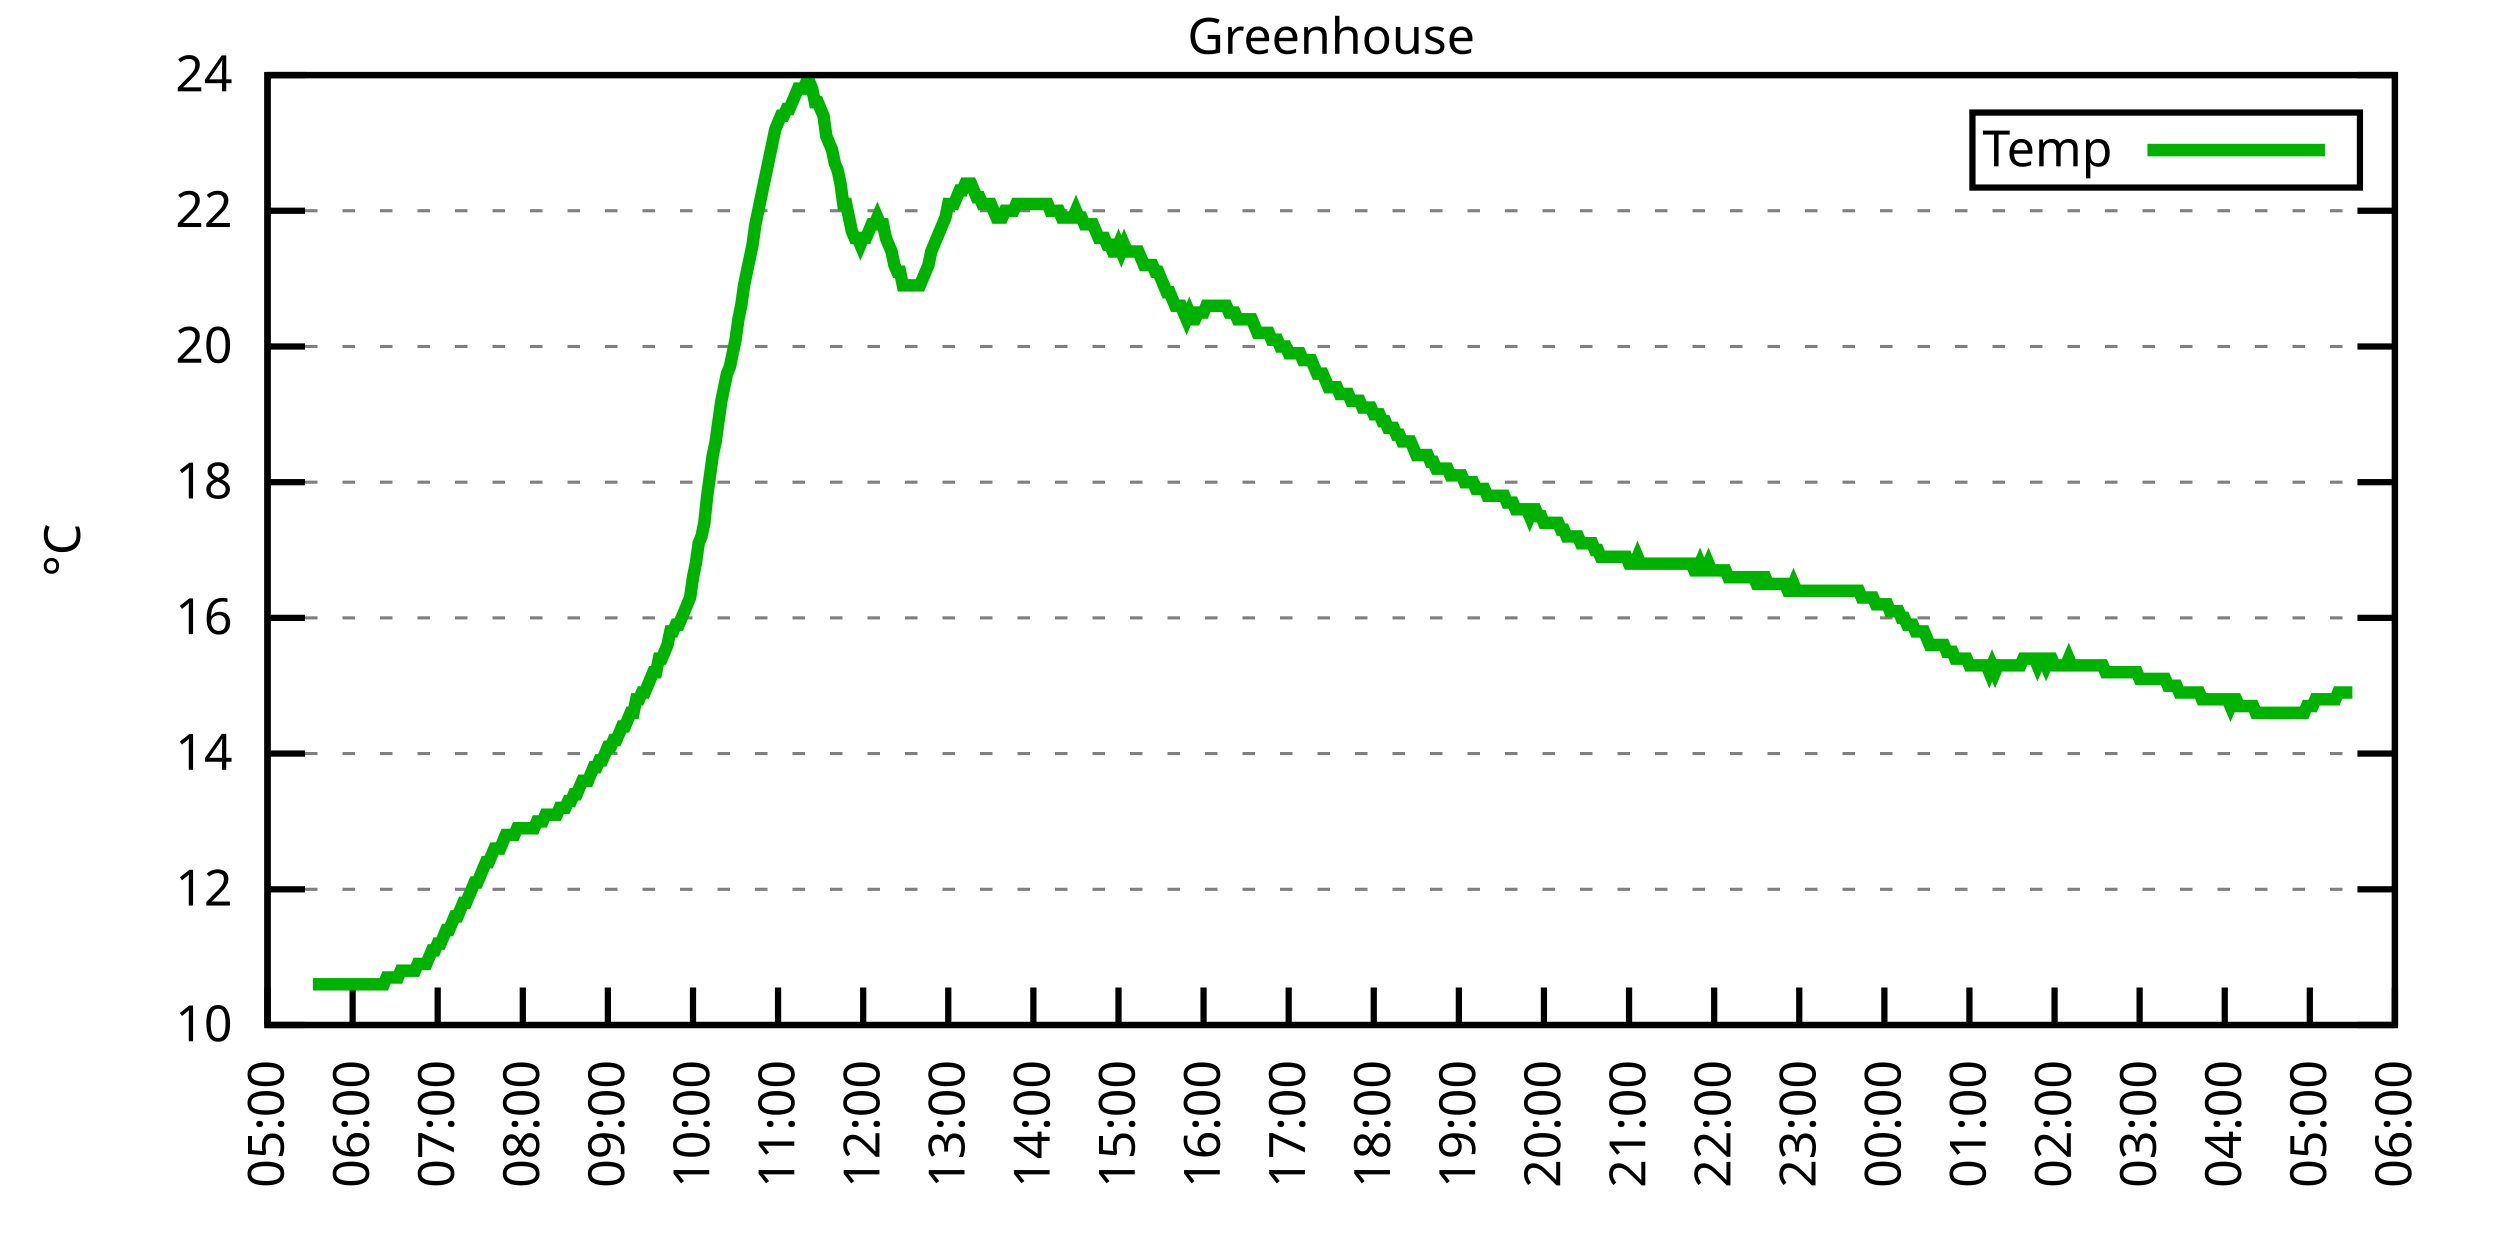
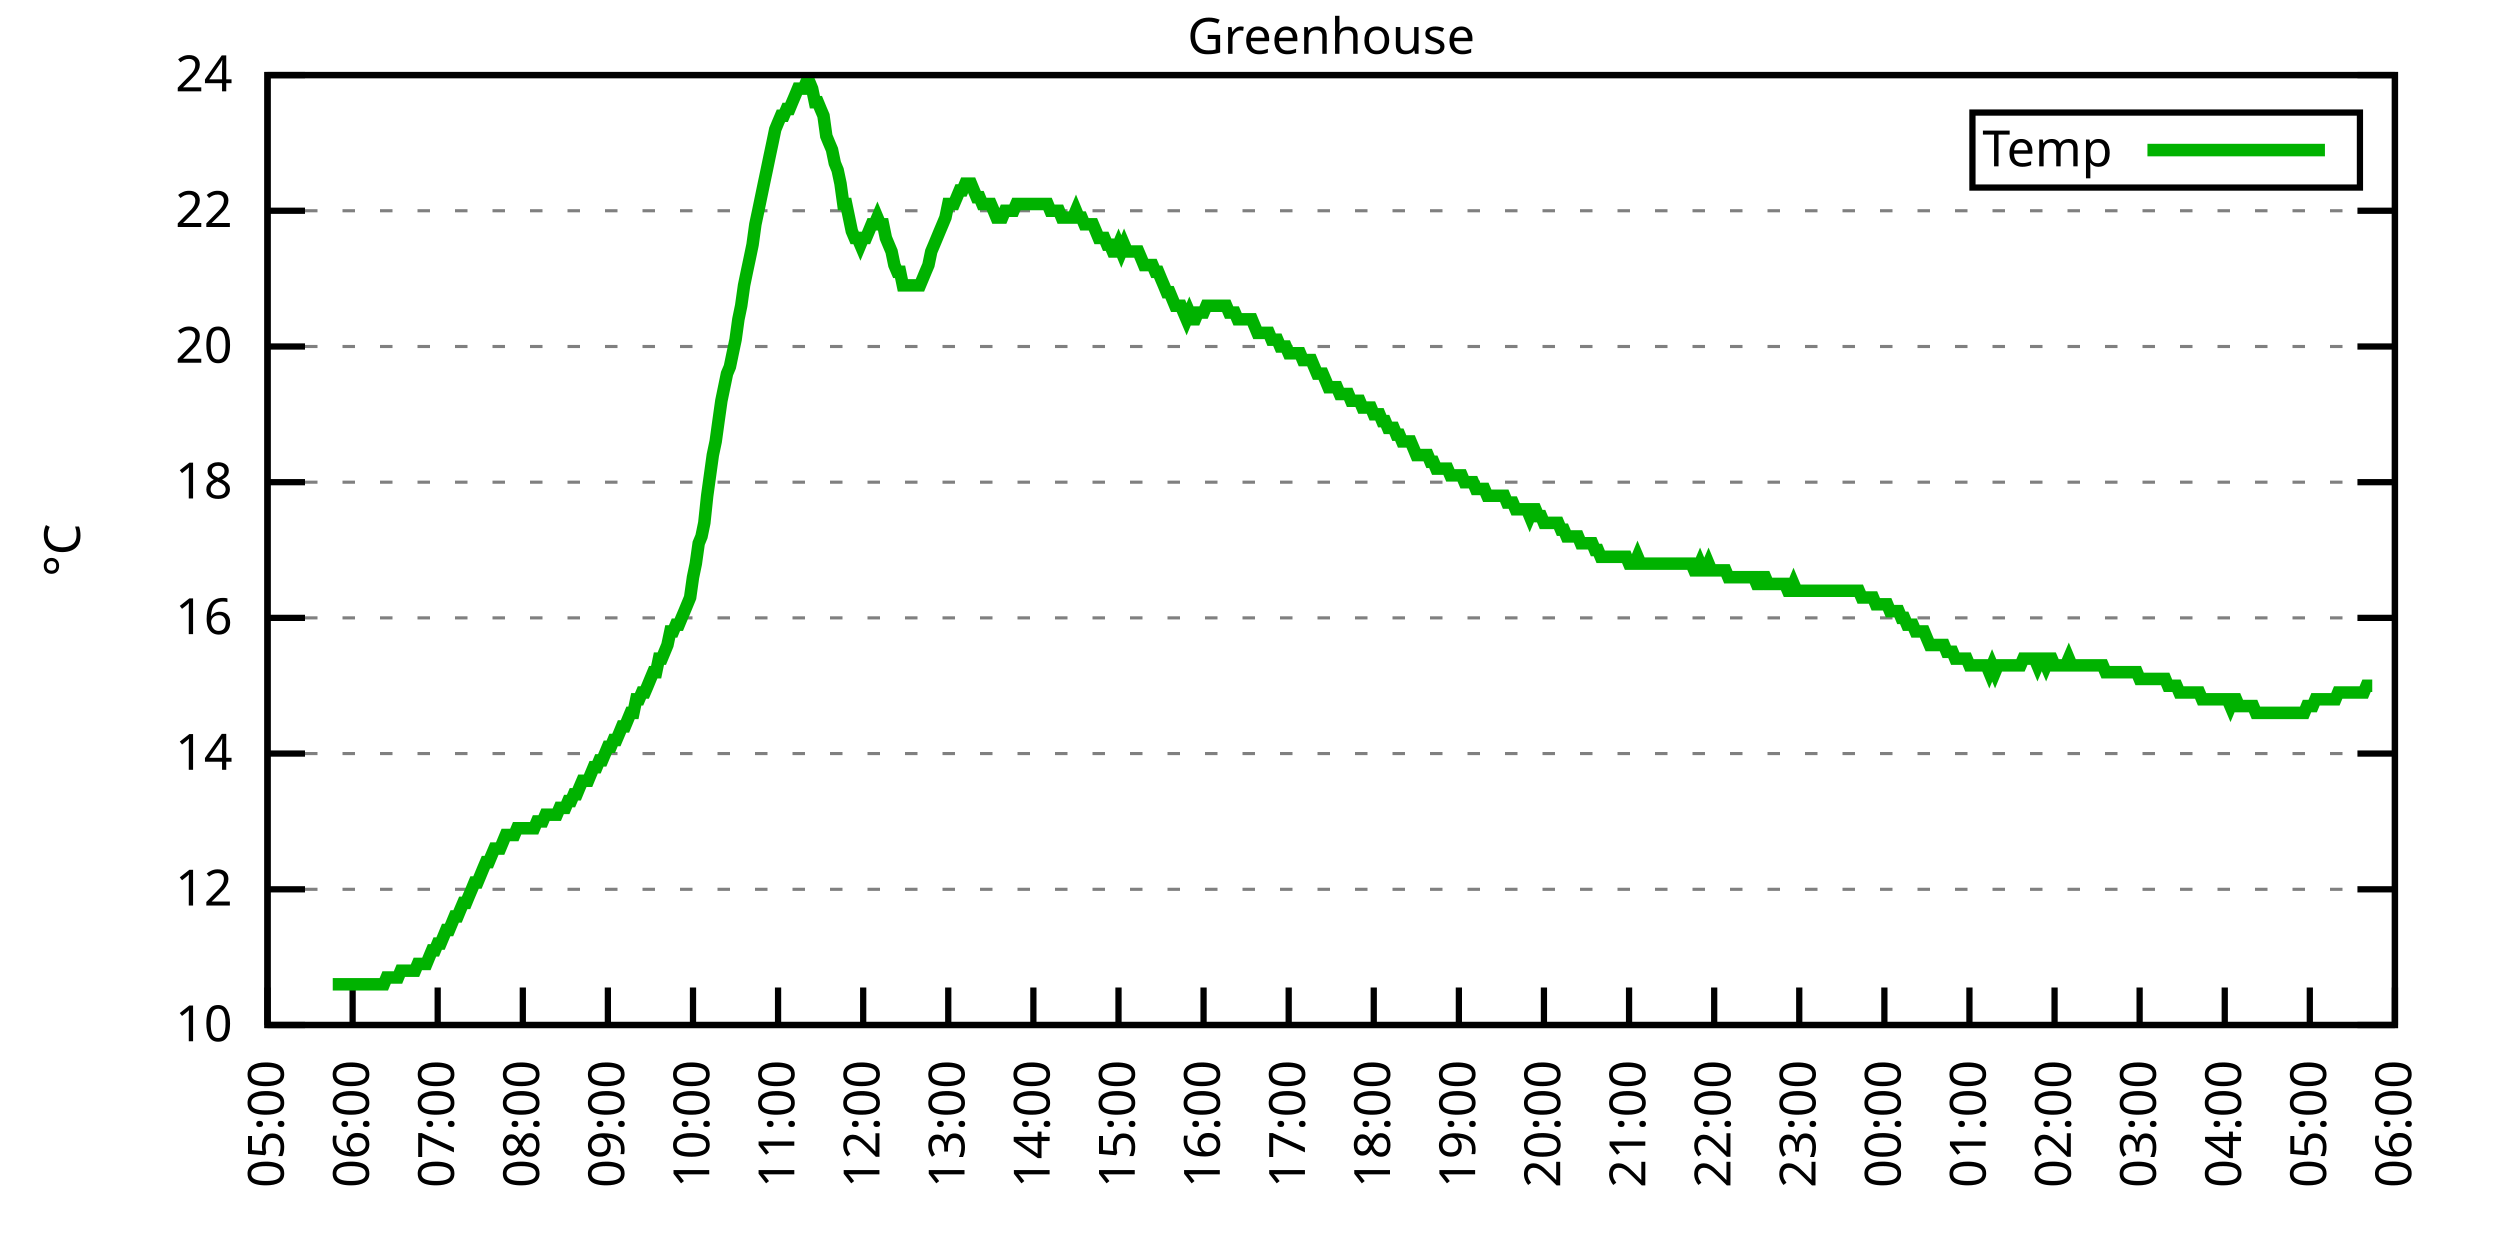
<svg xmlns="http://www.w3.org/2000/svg" xmlns:xlink="http://www.w3.org/1999/xlink" width="400" height="200" viewBox="0 0 400 200">
  <g id="gnuplot_canvas">
    <rect x="0" y="0" width="400" height="200" fill="none" />
    <defs>
      <circle id="gpDot" r="0.5" stroke-width="0.5" stroke="currentColor" />
      <path id="gpPt0" stroke-width="0.333" stroke="currentColor" d="M-1,0 h2 M0,-1 v2" />
      <path id="gpPt1" stroke-width="0.333" stroke="currentColor" d="M-1,-1 L1,1 M1,-1 L-1,1" />
      <path id="gpPt2" stroke-width="0.333" stroke="currentColor" d="M-1,0 L1,0 M0,-1 L0,1 M-1,-1 L1,1 M-1,1 L1,-1" />
      <rect id="gpPt3" stroke-width="0.333" stroke="currentColor" x="-1" y="-1" width="2" height="2" />
      <rect id="gpPt4" stroke-width="0.333" stroke="currentColor" fill="currentColor" x="-1" y="-1" width="2" height="2" />
      <circle id="gpPt5" stroke-width="0.333" stroke="currentColor" cx="0" cy="0" r="1" />
      <use xlink:href="#gpPt5" id="gpPt6" fill="currentColor" stroke="none" />
      <path id="gpPt7" stroke-width="0.333" stroke="currentColor" d="M0,-1.33 L-1.33,0.67 L1.33,0.67 z" />
      <use xlink:href="#gpPt7" id="gpPt8" fill="currentColor" stroke="none" />
      <use xlink:href="#gpPt7" id="gpPt9" stroke="currentColor" transform="rotate(180)" />
      <use xlink:href="#gpPt9" id="gpPt10" fill="currentColor" stroke="none" />
      <use xlink:href="#gpPt3" id="gpPt11" stroke="currentColor" transform="rotate(45)" />
      <use xlink:href="#gpPt11" id="gpPt12" fill="currentColor" stroke="none" />
      <path id="gpPt13" stroke-width="0.333" stroke="currentColor" d="M0,1.330 L1.265,0.411 L0.782,-1.067 L-0.782,-1.076 L-1.265,0.411 z" />
      <use xlink:href="#gpPt13" id="gpPt14" fill="currentColor" stroke="none" />
      <filter id="textbox" filterUnits="objectBoundingBox" x="0" y="0" height="1" width="1">
        <feFlood flood-color="white" flood-opacity="1" result="bgnd" />
        <feComposite in="SourceGraphic" in2="bgnd" operator="atop" />
      </filter>
      <filter id="greybox" filterUnits="objectBoundingBox" x="0" y="0" height="1" width="1">
        <feFlood flood-color="lightgrey" flood-opacity="1" result="grey" />
        <feComposite in="SourceGraphic" in2="grey" operator="atop" />
      </filter>
    </defs>
    <g fill="none" color="white" stroke="currentColor" stroke-width="1.00" stroke-linecap="butt" stroke-linejoin="miter">
</g>
    <g fill="none" color="black" stroke="currentColor" stroke-width="1.00" stroke-linecap="butt" stroke-linejoin="miter">
      <g stroke="none" shape-rendering="crispEdges">
        <polygon fill="rgb(255, 255, 255)" points="42.80,164.00 383.18,164.00 383.18,12.02 42.80,12.02 " />
      </g>
    </g>
    <g fill="none" color="black" stroke="currentColor" stroke-width="1.00" stroke-linecap="butt" stroke-linejoin="miter">
</g>
    <g fill="none" color="black" stroke="black" stroke-width="0.50" stroke-linecap="butt" stroke-linejoin="miter">
</g>
    <g fill="none" color="gray" stroke="currentColor" stroke-width="0.50" stroke-linecap="butt" stroke-linejoin="miter">
      <path stroke="gray" stroke-dasharray="2,4" class="gridline" d="M42.80,164.00 L383.19,164.00  " />
    </g>
    <g fill="none" color="gray" stroke="gray" stroke-width="1.00" stroke-linecap="butt" stroke-linejoin="miter">
</g>
    <g fill="none" color="black" stroke="currentColor" stroke-width="1.00" stroke-linecap="butt" stroke-linejoin="miter">
      <path stroke="black" d="M42.80,164.00 L48.80,164.00 M383.19,164.00 L377.19,164.00  " />
      <g transform="translate(37.20,166.60)" stroke="none" fill="black" font-family="Sans" font-size="8.00" text-anchor="end">
        <text>
          <tspan font-family="Sans"> 10</tspan>
        </text>
      </g>
    </g>
    <g fill="none" color="black" stroke="currentColor" stroke-width="1.00" stroke-linecap="butt" stroke-linejoin="miter">
</g>
    <g fill="none" color="black" stroke="black" stroke-width="0.50" stroke-linecap="butt" stroke-linejoin="miter">
</g>
    <g fill="none" color="gray" stroke="currentColor" stroke-width="0.50" stroke-linecap="butt" stroke-linejoin="miter">
      <path stroke="gray" stroke-dasharray="2,4" class="gridline" d="M42.80,142.29 L383.19,142.29  " />
    </g>
    <g fill="none" color="gray" stroke="gray" stroke-width="1.00" stroke-linecap="butt" stroke-linejoin="miter">
</g>
    <g fill="none" color="black" stroke="currentColor" stroke-width="1.00" stroke-linecap="butt" stroke-linejoin="miter">
      <path stroke="black" d="M42.80,142.29 L48.80,142.29 M383.19,142.29 L377.19,142.29  " />
      <g transform="translate(37.20,144.89)" stroke="none" fill="black" font-family="Sans" font-size="8.00" text-anchor="end">
        <text>
          <tspan font-family="Sans"> 12</tspan>
        </text>
      </g>
    </g>
    <g fill="none" color="black" stroke="currentColor" stroke-width="1.00" stroke-linecap="butt" stroke-linejoin="miter">
</g>
    <g fill="none" color="black" stroke="black" stroke-width="0.50" stroke-linecap="butt" stroke-linejoin="miter">
</g>
    <g fill="none" color="gray" stroke="currentColor" stroke-width="0.50" stroke-linecap="butt" stroke-linejoin="miter">
      <path stroke="gray" stroke-dasharray="2,4" class="gridline" d="M42.80,120.57 L383.19,120.57  " />
    </g>
    <g fill="none" color="gray" stroke="gray" stroke-width="1.00" stroke-linecap="butt" stroke-linejoin="miter">
</g>
    <g fill="none" color="black" stroke="currentColor" stroke-width="1.00" stroke-linecap="butt" stroke-linejoin="miter">
      <path stroke="black" d="M42.80,120.57 L48.80,120.57 M383.19,120.57 L377.19,120.57  " />
      <g transform="translate(37.20,123.17)" stroke="none" fill="black" font-family="Sans" font-size="8.00" text-anchor="end">
        <text>
          <tspan font-family="Sans"> 14</tspan>
        </text>
      </g>
    </g>
    <g fill="none" color="black" stroke="currentColor" stroke-width="1.00" stroke-linecap="butt" stroke-linejoin="miter">
</g>
    <g fill="none" color="black" stroke="black" stroke-width="0.50" stroke-linecap="butt" stroke-linejoin="miter">
</g>
    <g fill="none" color="gray" stroke="currentColor" stroke-width="0.50" stroke-linecap="butt" stroke-linejoin="miter">
      <path stroke="gray" stroke-dasharray="2,4" class="gridline" d="M42.80,98.86 L383.19,98.86  " />
    </g>
    <g fill="none" color="gray" stroke="gray" stroke-width="1.00" stroke-linecap="butt" stroke-linejoin="miter">
</g>
    <g fill="none" color="black" stroke="currentColor" stroke-width="1.00" stroke-linecap="butt" stroke-linejoin="miter">
      <path stroke="black" d="M42.80,98.86 L48.80,98.86 M383.19,98.86 L377.19,98.86  " />
      <g transform="translate(37.20,101.46)" stroke="none" fill="black" font-family="Sans" font-size="8.00" text-anchor="end">
        <text>
          <tspan font-family="Sans"> 16</tspan>
        </text>
      </g>
    </g>
    <g fill="none" color="black" stroke="currentColor" stroke-width="1.00" stroke-linecap="butt" stroke-linejoin="miter">
</g>
    <g fill="none" color="black" stroke="black" stroke-width="0.50" stroke-linecap="butt" stroke-linejoin="miter">
</g>
    <g fill="none" color="gray" stroke="currentColor" stroke-width="0.50" stroke-linecap="butt" stroke-linejoin="miter">
      <path stroke="gray" stroke-dasharray="2,4" class="gridline" d="M42.80,77.15 L383.19,77.15  " />
    </g>
    <g fill="none" color="gray" stroke="gray" stroke-width="1.00" stroke-linecap="butt" stroke-linejoin="miter">
</g>
    <g fill="none" color="black" stroke="currentColor" stroke-width="1.00" stroke-linecap="butt" stroke-linejoin="miter">
      <path stroke="black" d="M42.80,77.15 L48.80,77.15 M383.19,77.15 L377.19,77.15  " />
      <g transform="translate(37.20,79.75)" stroke="none" fill="black" font-family="Sans" font-size="8.00" text-anchor="end">
        <text>
          <tspan font-family="Sans"> 18</tspan>
        </text>
      </g>
    </g>
    <g fill="none" color="black" stroke="currentColor" stroke-width="1.00" stroke-linecap="butt" stroke-linejoin="miter">
</g>
    <g fill="none" color="black" stroke="black" stroke-width="0.50" stroke-linecap="butt" stroke-linejoin="miter">
</g>
    <g fill="none" color="gray" stroke="currentColor" stroke-width="0.50" stroke-linecap="butt" stroke-linejoin="miter">
      <path stroke="gray" stroke-dasharray="2,4" class="gridline" d="M42.80,55.44 L383.19,55.44  " />
    </g>
    <g fill="none" color="gray" stroke="gray" stroke-width="1.00" stroke-linecap="butt" stroke-linejoin="miter">
</g>
    <g fill="none" color="black" stroke="currentColor" stroke-width="1.00" stroke-linecap="butt" stroke-linejoin="miter">
      <path stroke="black" d="M42.80,55.44 L48.80,55.44 M383.19,55.44 L377.19,55.44  " />
      <g transform="translate(37.20,58.04)" stroke="none" fill="black" font-family="Sans" font-size="8.00" text-anchor="end">
        <text>
          <tspan font-family="Sans"> 20</tspan>
        </text>
      </g>
    </g>
    <g fill="none" color="black" stroke="currentColor" stroke-width="1.00" stroke-linecap="butt" stroke-linejoin="miter">
</g>
    <g fill="none" color="black" stroke="black" stroke-width="0.50" stroke-linecap="butt" stroke-linejoin="miter">
</g>
    <g fill="none" color="gray" stroke="currentColor" stroke-width="0.50" stroke-linecap="butt" stroke-linejoin="miter">
      <path stroke="gray" stroke-dasharray="2,4" class="gridline" d="M42.80,33.72 L383.19,33.72  " />
    </g>
    <g fill="none" color="gray" stroke="gray" stroke-width="1.00" stroke-linecap="butt" stroke-linejoin="miter">
</g>
    <g fill="none" color="black" stroke="currentColor" stroke-width="1.00" stroke-linecap="butt" stroke-linejoin="miter">
      <path stroke="black" d="M42.80,33.72 L48.80,33.72 M383.19,33.72 L377.19,33.72  " />
      <g transform="translate(37.20,36.32)" stroke="none" fill="black" font-family="Sans" font-size="8.00" text-anchor="end">
        <text>
          <tspan font-family="Sans"> 22</tspan>
        </text>
      </g>
    </g>
    <g fill="none" color="black" stroke="currentColor" stroke-width="1.00" stroke-linecap="butt" stroke-linejoin="miter">
</g>
    <g fill="none" color="black" stroke="black" stroke-width="0.50" stroke-linecap="butt" stroke-linejoin="miter">
</g>
    <g fill="none" color="gray" stroke="currentColor" stroke-width="0.50" stroke-linecap="butt" stroke-linejoin="miter">
      <path stroke="gray" stroke-dasharray="2,4" class="gridline" d="M42.80,12.01 L383.19,12.01  " />
    </g>
    <g fill="none" color="gray" stroke="gray" stroke-width="1.00" stroke-linecap="butt" stroke-linejoin="miter">
</g>
    <g fill="none" color="black" stroke="currentColor" stroke-width="1.00" stroke-linecap="butt" stroke-linejoin="miter">
      <path stroke="black" d="M42.80,12.01 L48.80,12.01 M383.19,12.01 L377.19,12.01  " />
      <g transform="translate(37.20,14.61)" stroke="none" fill="black" font-family="Sans" font-size="8.00" text-anchor="end">
        <text>
          <tspan font-family="Sans"> 24</tspan>
        </text>
      </g>
    </g>
    <g fill="none" color="black" stroke="currentColor" stroke-width="1.00" stroke-linecap="butt" stroke-linejoin="miter">
      <path stroke="black" d="M42.80,164.00 L42.80,158.00  " />
      <g transform="translate(45.40,169.60) rotate(270.00)" stroke="none" fill="black" font-family="Sans" font-size="8.00" text-anchor="end">
        <text>
          <tspan font-family="Sans">05:00</tspan>
        </text>
      </g>
    </g>
    <g fill="none" color="black" stroke="currentColor" stroke-width="1.00" stroke-linecap="butt" stroke-linejoin="miter">
      <path stroke="black" d="M56.42,164.00 L56.42,158.00  " />
      <g transform="translate(59.02,169.60) rotate(270.00)" stroke="none" fill="black" font-family="Sans" font-size="8.00" text-anchor="end">
        <text>
          <tspan font-family="Sans">06:00</tspan>
        </text>
      </g>
    </g>
    <g fill="none" color="black" stroke="currentColor" stroke-width="1.00" stroke-linecap="butt" stroke-linejoin="miter">
      <path stroke="black" d="M70.03,164.00 L70.03,158.00  " />
      <g transform="translate(72.63,169.60) rotate(270.00)" stroke="none" fill="black" font-family="Sans" font-size="8.00" text-anchor="end">
        <text>
          <tspan font-family="Sans">07:00</tspan>
        </text>
      </g>
    </g>
    <g fill="none" color="black" stroke="currentColor" stroke-width="1.00" stroke-linecap="butt" stroke-linejoin="miter">
      <path stroke="black" d="M83.65,164.00 L83.65,158.00  " />
      <g transform="translate(86.25,169.60) rotate(270.00)" stroke="none" fill="black" font-family="Sans" font-size="8.00" text-anchor="end">
        <text>
          <tspan font-family="Sans">08:00</tspan>
        </text>
      </g>
    </g>
    <g fill="none" color="black" stroke="currentColor" stroke-width="1.00" stroke-linecap="butt" stroke-linejoin="miter">
      <path stroke="black" d="M97.26,164.00 L97.26,158.00  " />
      <g transform="translate(99.86,169.60) rotate(270.00)" stroke="none" fill="black" font-family="Sans" font-size="8.00" text-anchor="end">
        <text>
          <tspan font-family="Sans">09:00</tspan>
        </text>
      </g>
    </g>
    <g fill="none" color="black" stroke="currentColor" stroke-width="1.00" stroke-linecap="butt" stroke-linejoin="miter">
      <path stroke="black" d="M110.88,164.00 L110.88,158.00  " />
      <g transform="translate(113.48,169.60) rotate(270.00)" stroke="none" fill="black" font-family="Sans" font-size="8.00" text-anchor="end">
        <text>
          <tspan font-family="Sans">10:00</tspan>
        </text>
      </g>
    </g>
    <g fill="none" color="black" stroke="currentColor" stroke-width="1.00" stroke-linecap="butt" stroke-linejoin="miter">
      <path stroke="black" d="M124.49,164.00 L124.49,158.00  " />
      <g transform="translate(127.09,169.60) rotate(270.00)" stroke="none" fill="black" font-family="Sans" font-size="8.00" text-anchor="end">
        <text>
          <tspan font-family="Sans">11:00</tspan>
        </text>
      </g>
    </g>
    <g fill="none" color="black" stroke="currentColor" stroke-width="1.00" stroke-linecap="butt" stroke-linejoin="miter">
      <path stroke="black" d="M138.11,164.00 L138.11,158.00  " />
      <g transform="translate(140.71,169.60) rotate(270.00)" stroke="none" fill="black" font-family="Sans" font-size="8.00" text-anchor="end">
        <text>
          <tspan font-family="Sans">12:00</tspan>
        </text>
      </g>
    </g>
    <g fill="none" color="black" stroke="currentColor" stroke-width="1.00" stroke-linecap="butt" stroke-linejoin="miter">
      <path stroke="black" d="M151.72,164.00 L151.72,158.00  " />
      <g transform="translate(154.32,169.60) rotate(270.00)" stroke="none" fill="black" font-family="Sans" font-size="8.00" text-anchor="end">
        <text>
          <tspan font-family="Sans">13:00</tspan>
        </text>
      </g>
    </g>
    <g fill="none" color="black" stroke="currentColor" stroke-width="1.00" stroke-linecap="butt" stroke-linejoin="miter">
      <path stroke="black" d="M165.34,164.00 L165.34,158.00  " />
      <g transform="translate(167.94,169.60) rotate(270.00)" stroke="none" fill="black" font-family="Sans" font-size="8.00" text-anchor="end">
        <text>
          <tspan font-family="Sans">14:00</tspan>
        </text>
      </g>
    </g>
    <g fill="none" color="black" stroke="currentColor" stroke-width="1.00" stroke-linecap="butt" stroke-linejoin="miter">
      <path stroke="black" d="M178.96,164.00 L178.96,158.00  " />
      <g transform="translate(181.56,169.60) rotate(270.00)" stroke="none" fill="black" font-family="Sans" font-size="8.00" text-anchor="end">
        <text>
          <tspan font-family="Sans">15:00</tspan>
        </text>
      </g>
    </g>
    <g fill="none" color="black" stroke="currentColor" stroke-width="1.00" stroke-linecap="butt" stroke-linejoin="miter">
      <path stroke="black" d="M192.57,164.00 L192.57,158.00  " />
      <g transform="translate(195.17,169.60) rotate(270.00)" stroke="none" fill="black" font-family="Sans" font-size="8.00" text-anchor="end">
        <text>
          <tspan font-family="Sans">16:00</tspan>
        </text>
      </g>
    </g>
    <g fill="none" color="black" stroke="currentColor" stroke-width="1.00" stroke-linecap="butt" stroke-linejoin="miter">
      <path stroke="black" d="M206.19,164.00 L206.19,158.00  " />
      <g transform="translate(208.79,169.60) rotate(270.00)" stroke="none" fill="black" font-family="Sans" font-size="8.00" text-anchor="end">
        <text>
          <tspan font-family="Sans">17:00</tspan>
        </text>
      </g>
    </g>
    <g fill="none" color="black" stroke="currentColor" stroke-width="1.00" stroke-linecap="butt" stroke-linejoin="miter">
      <path stroke="black" d="M219.80,164.00 L219.80,158.00  " />
      <g transform="translate(222.40,169.60) rotate(270.00)" stroke="none" fill="black" font-family="Sans" font-size="8.00" text-anchor="end">
        <text>
          <tspan font-family="Sans">18:00</tspan>
        </text>
      </g>
    </g>
    <g fill="none" color="black" stroke="currentColor" stroke-width="1.00" stroke-linecap="butt" stroke-linejoin="miter">
      <path stroke="black" d="M233.42,164.00 L233.42,158.00  " />
      <g transform="translate(236.02,169.60) rotate(270.00)" stroke="none" fill="black" font-family="Sans" font-size="8.00" text-anchor="end">
        <text>
          <tspan font-family="Sans">19:00</tspan>
        </text>
      </g>
    </g>
    <g fill="none" color="black" stroke="currentColor" stroke-width="1.00" stroke-linecap="butt" stroke-linejoin="miter">
      <path stroke="black" d="M247.03,164.00 L247.03,158.00  " />
      <g transform="translate(249.63,169.60) rotate(270.00)" stroke="none" fill="black" font-family="Sans" font-size="8.00" text-anchor="end">
        <text>
          <tspan font-family="Sans">20:00</tspan>
        </text>
      </g>
    </g>
    <g fill="none" color="black" stroke="currentColor" stroke-width="1.00" stroke-linecap="butt" stroke-linejoin="miter">
      <path stroke="black" d="M260.65,164.00 L260.65,158.00  " />
      <g transform="translate(263.25,169.60) rotate(270.00)" stroke="none" fill="black" font-family="Sans" font-size="8.00" text-anchor="end">
        <text>
          <tspan font-family="Sans">21:00</tspan>
        </text>
      </g>
    </g>
    <g fill="none" color="black" stroke="currentColor" stroke-width="1.00" stroke-linecap="butt" stroke-linejoin="miter">
      <path stroke="black" d="M274.27,164.00 L274.27,158.00  " />
      <g transform="translate(276.87,169.60) rotate(270.00)" stroke="none" fill="black" font-family="Sans" font-size="8.00" text-anchor="end">
        <text>
          <tspan font-family="Sans">22:00</tspan>
        </text>
      </g>
    </g>
    <g fill="none" color="black" stroke="currentColor" stroke-width="1.00" stroke-linecap="butt" stroke-linejoin="miter">
      <path stroke="black" d="M287.88,164.00 L287.88,158.00  " />
      <g transform="translate(290.48,169.60) rotate(270.00)" stroke="none" fill="black" font-family="Sans" font-size="8.00" text-anchor="end">
        <text>
          <tspan font-family="Sans">23:00</tspan>
        </text>
      </g>
    </g>
    <g fill="none" color="black" stroke="currentColor" stroke-width="1.00" stroke-linecap="butt" stroke-linejoin="miter">
      <path stroke="black" d="M301.50,164.00 L301.50,158.00  " />
      <g transform="translate(304.10,169.60) rotate(270.00)" stroke="none" fill="black" font-family="Sans" font-size="8.00" text-anchor="end">
        <text>
          <tspan font-family="Sans">00:00</tspan>
        </text>
      </g>
    </g>
    <g fill="none" color="black" stroke="currentColor" stroke-width="1.00" stroke-linecap="butt" stroke-linejoin="miter">
      <path stroke="black" d="M315.11,164.00 L315.11,158.00  " />
      <g transform="translate(317.71,169.60) rotate(270.00)" stroke="none" fill="black" font-family="Sans" font-size="8.00" text-anchor="end">
        <text>
          <tspan font-family="Sans">01:00</tspan>
        </text>
      </g>
    </g>
    <g fill="none" color="black" stroke="currentColor" stroke-width="1.00" stroke-linecap="butt" stroke-linejoin="miter">
      <path stroke="black" d="M328.73,164.00 L328.73,158.00  " />
      <g transform="translate(331.33,169.60) rotate(270.00)" stroke="none" fill="black" font-family="Sans" font-size="8.00" text-anchor="end">
        <text>
          <tspan font-family="Sans">02:00</tspan>
        </text>
      </g>
    </g>
    <g fill="none" color="black" stroke="currentColor" stroke-width="1.00" stroke-linecap="butt" stroke-linejoin="miter">
      <path stroke="black" d="M342.34,164.00 L342.34,158.00  " />
      <g transform="translate(344.94,169.60) rotate(270.00)" stroke="none" fill="black" font-family="Sans" font-size="8.00" text-anchor="end">
        <text>
          <tspan font-family="Sans">03:00</tspan>
        </text>
      </g>
    </g>
    <g fill="none" color="black" stroke="currentColor" stroke-width="1.00" stroke-linecap="butt" stroke-linejoin="miter">
      <path stroke="black" d="M355.96,164.00 L355.96,158.00  " />
      <g transform="translate(358.56,169.60) rotate(270.00)" stroke="none" fill="black" font-family="Sans" font-size="8.00" text-anchor="end">
        <text>
          <tspan font-family="Sans">04:00</tspan>
        </text>
      </g>
    </g>
    <g fill="none" color="black" stroke="currentColor" stroke-width="1.00" stroke-linecap="butt" stroke-linejoin="miter">
      <path stroke="black" d="M369.57,164.00 L369.57,158.00  " />
      <g transform="translate(372.17,169.60) rotate(270.00)" stroke="none" fill="black" font-family="Sans" font-size="8.00" text-anchor="end">
        <text>
          <tspan font-family="Sans">05:00</tspan>
        </text>
      </g>
    </g>
    <g fill="none" color="black" stroke="currentColor" stroke-width="1.00" stroke-linecap="butt" stroke-linejoin="miter">
      <path stroke="black" d="M383.19,164.00 L383.19,158.00  " />
      <g transform="translate(385.79,169.60) rotate(270.00)" stroke="none" fill="black" font-family="Sans" font-size="8.00" text-anchor="end">
        <text>
          <tspan font-family="Sans">06:00</tspan>
        </text>
      </g>
    </g>
    <g fill="none" color="black" stroke="currentColor" stroke-width="1.00" stroke-linecap="butt" stroke-linejoin="miter">
</g>
    <g fill="none" color="black" stroke="currentColor" stroke-width="1.00" stroke-linecap="butt" stroke-linejoin="miter">
      <path stroke="black" d="M42.80,12.01 L42.80,164.00 L383.19,164.00 L383.19,12.01 L42.80,12.01 Z  " />
    </g>
    <g fill="none" color="black" stroke="currentColor" stroke-width="1.00" stroke-linecap="butt" stroke-linejoin="miter">
</g>
    <g fill="none" color="black" stroke="currentColor" stroke-width="1.00" stroke-linecap="butt" stroke-linejoin="miter">
      <path stroke="black" d="M315.59,30.01 L315.59,18.01 L377.59,18.01 L377.59,30.01 L315.59,30.01 Z  " />
    </g>
    <g id="Greenhouse_plot_1">
      <g fill="none" color="white" stroke="black" stroke-width="2.00" stroke-linecap="butt" stroke-linejoin="miter">
</g>
      <g fill="none" color="black" stroke="currentColor" stroke-width="2.00" stroke-linecap="butt" stroke-linejoin="miter">
        <g transform="translate(337.99,26.61)" stroke="none" fill="black" font-family="Sans" font-size="8.00" text-anchor="end">
          <text>
            <tspan font-family="Sans">Temp</tspan>
          </text>
        </g>
      </g>
      <g fill="none" color="black" stroke="currentColor" stroke-width="2.00" stroke-linecap="butt" stroke-linejoin="miter">
-         <path stroke="rgb(  0, 178,   0)" d="M343.59,24.01 L371.99,24.01 M50.06,157.49 L50.52,157.49 L50.97,157.49 L51.42,157.49 L51.88,157.49 L52.33,157.49   L52.78,157.49 L53.24,157.49 L53.69,157.49 L54.15,157.49 L54.60,157.49 L55.05,157.49 L55.51,157.49 L55.96,157.49   L56.42,157.49 L56.87,157.49 L57.32,157.49 L57.78,157.49 L58.23,157.49 L58.68,157.49 L59.14,157.49 L59.59,157.49   L60.05,157.49 L60.50,157.49 L60.95,157.49 L61.41,157.49 L61.86,156.40 L62.32,156.40 L62.77,156.40 L63.22,156.40   L63.68,156.40 L64.13,155.31 L64.58,155.31 L65.04,155.31 L65.49,155.31 L65.95,155.31 L66.40,155.31 L66.85,154.23   L67.31,154.23 L67.76,154.23 L68.22,154.23 L68.67,153.14 L69.12,152.06 L69.58,152.06 L70.03,150.97 L70.49,150.97   L70.94,149.89 L71.39,148.80 L71.85,148.80 L72.30,147.72 L72.75,146.63 L73.21,146.63 L73.66,145.54 L74.12,144.46   L74.57,144.46 L75.02,143.37 L75.48,142.29 L75.93,141.20 L76.39,141.20 L76.84,140.12 L77.29,139.03 L77.75,137.94   L78.20,137.94 L78.65,136.86 L79.11,135.77 L79.56,135.77 L80.02,135.77 L80.47,134.69 L80.92,133.60 L81.38,133.60   L81.83,133.60 L82.29,133.60 L82.74,132.52 L83.19,132.52 L83.65,132.52 L84.10,132.52 L84.55,132.52 L85.01,132.52   L85.46,132.52 L85.92,131.43 L86.37,131.43 L86.82,131.43 L87.28,130.35 L87.73,130.35 L88.19,130.35 L88.64,130.35   L89.09,130.35 L89.55,129.26 L90.00,129.26 L90.45,129.26 L90.91,128.17 L91.36,128.17 L91.82,127.09 L92.27,127.09   L92.72,126.00 L93.18,124.92 L93.63,124.92 L94.09,124.92 L94.54,123.83 L94.99,122.75 L95.45,122.75 L95.90,121.66   L96.35,121.66 L96.81,120.57 L97.26,119.49 L97.72,119.49 L98.17,118.40 L98.62,118.40 L99.08,117.32 L99.53,116.23   L99.99,116.23 L100.44,115.15 L100.89,114.06 L101.35,114.06 L101.80,111.89 L102.25,111.89 L102.71,110.80 L103.16,110.80   L103.62,109.72 L104.07,108.63 L104.52,107.55 L104.98,107.55 L105.43,105.38 L105.89,105.38 L106.34,104.29 L106.79,103.20   L107.25,101.03 L107.70,101.03 L108.15,99.95 L108.61,99.95 L109.06,98.86 L109.52,97.78 L109.97,96.69 L110.42,95.60   L110.88,92.35 L111.33,90.18 L111.79,86.92 L112.24,85.83 L112.69,83.66 L113.15,79.32 L113.60,76.06 L114.05,72.81   L114.51,70.63 L114.96,67.38 L115.42,64.12 L115.87,61.95 L116.32,59.78 L116.78,58.69 L117.23,56.52 L117.69,54.35   L118.14,51.09 L118.59,48.92 L119.05,45.66 L119.50,43.49 L119.96,41.32 L120.41,39.15 L120.86,35.89 L121.32,33.72   L121.77,31.55 L122.22,29.38 L122.68,27.21 L123.13,25.04 L123.59,22.87 L124.04,20.70 L124.49,19.61 L124.95,18.52   L125.40,18.52 L125.86,17.44 L126.31,17.44 L126.76,16.35 L127.22,15.27 L127.67,14.18 L128.12,14.18 L128.58,14.18   L129.03,13.10 L129.49,13.10 L129.94,14.18 L130.39,16.35 L130.85,16.35 L131.30,17.44 L131.76,18.52 L132.21,21.78   L132.66,22.87 L133.12,23.95 L133.57,26.12 L134.02,27.21 L134.48,29.38 L134.93,32.64 L135.39,32.64 L135.84,34.81   L136.29,36.98 L136.75,38.07 L137.20,38.07 L137.66,39.15 L138.11,38.07 L138.56,38.07 L139.02,36.98 L139.47,35.89   L139.92,35.89 L140.38,34.81 L140.83,35.89 L141.29,35.89 L141.74,38.07 L142.19,39.15 L142.65,40.24 L143.10,42.41   L143.56,43.49 L144.01,43.49 L144.46,45.66 L144.92,45.66 L145.37,45.66 L145.82,45.66 L146.28,45.66 L146.73,45.66   L147.19,45.66 L147.64,44.58 L148.09,43.49 L148.55,42.41 L149.00,40.24 L149.46,39.15 L149.91,38.07 L150.36,36.98   L150.82,35.89 L151.27,34.81 L151.72,32.64 L152.18,32.64 L152.63,32.64 L153.09,31.55 L153.54,30.47 L153.99,30.47   L154.45,29.38 L154.90,29.38 L155.36,29.38 L155.81,30.47 L156.26,31.55 L156.72,31.55 L157.17,32.64 L157.62,32.64   L158.08,32.64 L158.53,32.64 L158.99,33.72 L159.44,34.81 L159.89,34.81 L160.35,34.81 L160.80,33.72 L161.26,33.72   L161.71,33.72 L162.16,33.72 L162.62,32.64 L163.07,32.64 L163.52,32.64 L163.98,32.64 L164.43,32.64 L164.89,32.64   L165.34,32.64 L165.79,32.64 L166.25,32.64 L166.70,32.64 L167.16,32.64 L167.61,32.64 L168.06,33.72 L168.52,33.72   L168.97,33.72 L169.43,33.72 L169.88,34.81 L170.33,34.81 L170.79,34.81 L171.24,34.81 L171.69,34.81 L172.15,33.72   L172.60,34.81 L173.06,34.81 L173.51,35.89 L173.96,35.89 L174.42,35.89 L174.87,35.89 L175.33,36.98 L175.78,38.07   L176.23,38.07 L176.69,38.07 L177.14,39.15 L177.59,39.15 L178.05,40.24 L178.50,40.24 L178.96,39.15 L179.41,40.24   L179.86,39.15 L180.32,40.24 L180.77,40.24 L181.23,40.24 L181.68,40.24 L182.13,40.24 L182.59,41.32 L183.04,42.41   L183.49,42.41 L183.95,42.41 L184.40,42.41 L184.86,43.49 L185.31,43.49 L185.76,44.58 L186.22,45.66 L186.67,46.75   L187.13,46.75 L187.58,47.84 L188.03,48.92 L188.49,48.92 L188.94,48.92 L189.39,50.01 L189.85,51.09 L190.30,50.01   L190.76,51.09 L191.21,51.09 L191.66,50.01 L192.12,50.01 L192.57,50.01 L193.03,48.92 L193.48,48.92 L193.93,48.92   L194.39,48.92 L194.84,48.92 L195.29,48.92 L195.75,48.92 L196.20,48.92 L196.66,50.01 L197.11,50.01 L197.56,50.01   L198.02,51.09 L198.47,51.09 L198.93,51.09 L199.38,51.09 L199.83,51.09 L200.29,51.09 L200.74,52.18 L201.19,53.26   L201.65,53.26 L202.10,53.26 L202.56,53.26 L203.01,53.26 L203.46,54.35 L203.92,54.35 L204.37,54.35 L204.83,55.44   L205.28,55.44 L205.73,55.44 L206.19,56.52 L206.64,56.52 L207.09,56.52 L207.55,56.52 L208.00,56.52 L208.46,57.61   L208.91,57.61 L209.36,57.61 L209.82,57.61 L210.27,58.69 L210.73,59.78 L211.18,59.78 L211.63,59.78 L212.09,60.86   L212.54,61.95 L213.00,61.95 L213.45,61.95 L213.90,61.95 L214.36,63.04 L214.81,63.04 L215.26,63.04 L215.72,63.04   L216.17,64.12 L216.63,64.12 L217.08,64.12 L217.53,64.12 L217.99,65.21 L218.44,65.21 L218.90,65.21 L219.35,65.21   L219.80,66.29 L220.26,66.29 L220.71,66.29 L221.16,67.38 L221.62,67.38 L222.07,68.46 L222.53,68.46 L222.98,68.46   L223.43,69.55 L223.89,69.55 L224.34,70.63 L224.80,70.63 L225.25,70.63 L225.70,70.63 L226.16,71.72 L226.61,72.81   L227.06,72.81 L227.52,72.81 L227.97,72.81 L228.43,72.81 L228.88,73.89 L229.33,73.89 L229.79,74.98 L230.24,74.98   L230.70,74.98 L231.15,74.98 L231.60,74.98 L232.06,76.06 L232.51,76.06 L232.96,76.06 L233.42,76.06 L233.87,76.06   L234.33,77.15 L234.78,77.15 L235.23,77.15 L235.69,77.15 L236.14,78.23 L236.60,78.23 L237.05,78.23 L237.50,78.23   L237.96,79.32 L238.41,79.32 L238.86,79.32 L239.32,79.32 L239.77,79.32 L240.23,79.32 L240.68,79.32 L241.13,80.41   L241.59,80.41 L242.04,80.41 L242.50,81.49 L242.95,81.49 L243.40,81.49 L243.86,81.49 L244.31,81.49 L244.76,82.58   L245.22,81.49 L245.67,81.49 L246.13,82.58 L246.58,82.58 L247.03,83.66 L247.49,83.66 L247.94,83.66 L248.40,83.66   L248.85,83.66 L249.30,83.66 L249.76,84.75 L250.21,84.75 L250.66,85.83 L251.12,85.83 L251.57,85.83 L252.03,85.83   L252.48,85.83 L252.93,86.92 L253.39,86.92 L253.84,86.92 L254.30,86.92 L254.75,86.92 L255.20,88.00 L255.66,88.00   L256.11,89.09 L256.56,89.09 L257.02,89.09 L257.47,89.09 L257.93,89.09 L258.38,89.09 L258.83,89.09 L259.29,89.09   L259.74,89.09 L260.20,89.09 L260.65,90.18 L261.10,90.18 L261.56,90.18 L262.01,89.09 L262.47,90.18 L262.92,90.18   L263.37,90.18 L263.83,90.18 L264.28,90.18 L264.73,90.18 L265.19,90.18 L265.64,90.18 L266.10,90.18 L266.55,90.18   L267.00,90.18 L267.46,90.18 L267.91,90.18 L268.37,90.18 L268.82,90.18 L269.27,90.18 L269.73,90.18 L270.18,90.18   L270.63,90.18 L271.09,91.26 L271.54,91.26 L272.00,90.18 L272.45,91.26 L272.90,91.26 L273.36,90.18 L273.81,91.26   L274.27,91.26 L274.72,91.26 L275.17,91.26 L275.63,91.26 L276.08,91.26 L276.53,92.35 L276.99,92.35 L277.44,92.35   L277.90,92.35 L278.35,92.35 L278.80,92.35 L279.26,92.35 L279.71,92.35 L280.17,92.35 L280.62,92.35 L281.07,93.43   L281.53,93.43 L281.98,92.35 L282.43,92.35 L282.89,93.43 L283.34,93.43 L283.80,93.43 L284.25,93.43 L284.70,93.43   L285.16,93.43 L285.61,93.43 L286.07,94.52 L286.52,94.52 L286.97,93.43 L287.43,94.52 L287.88,94.52 L288.33,94.52   L288.79,94.52 L289.24,94.52 L289.70,94.52 L290.15,94.52 L290.60,94.52 L291.06,94.52 L291.51,94.52 L291.97,94.52   L292.42,94.52 L292.87,94.52 L293.33,94.52 L293.78,94.52 L294.23,94.52 L294.69,94.52 L295.14,94.52 L295.60,94.52   L296.05,94.52 L296.50,94.52 L296.96,94.52 L297.41,94.52 L297.87,95.60 L298.32,95.60 L298.77,95.60 L299.23,95.60   L299.68,95.60 L300.13,96.69 L300.59,96.69 L301.04,96.69 L301.50,96.69 L301.95,96.69 L302.40,97.78 L302.86,97.78   L303.31,97.78 L303.77,97.78 L304.22,98.86 L304.67,98.86 L305.13,99.95 L305.58,99.95 L306.03,99.95 L306.49,101.03   L306.94,101.03 L307.40,101.03 L307.85,101.03 L308.30,102.12 L308.76,103.20 L309.21,103.20 L309.67,103.20 L310.12,103.20   L310.57,103.20 L311.03,103.20 L311.48,104.29 L311.94,104.29 L312.39,104.29 L312.84,105.38 L313.30,105.38 L313.75,105.38   L314.20,105.38 L314.66,105.38 L315.11,106.46 L315.57,106.46 L316.02,106.46 L316.47,106.46 L316.93,106.46 L317.38,106.46   L317.84,106.46 L318.29,107.55 L318.74,106.46 L319.20,107.55 L319.65,106.46 L320.10,106.46 L320.56,106.46 L321.01,106.46   L321.47,106.46 L321.92,106.46 L322.37,106.46 L322.83,106.46 L323.28,106.46 L323.74,105.38 L324.19,105.38 L324.64,105.38   L325.10,105.38 L325.55,105.38 L326.00,106.46 L326.46,105.38 L326.91,105.38 L327.37,106.46 L327.82,105.38 L328.27,105.38   L328.73,106.46 L329.18,106.46 L329.64,106.46 L330.09,106.46 L330.54,106.46 L331.00,105.38 L331.45,106.46 L331.90,106.46   L332.36,106.46 L332.81,106.46 L333.27,106.46 L333.72,106.46 L334.17,106.46 L334.63,106.46 L335.08,106.46 L335.54,106.46   L335.99,106.46 L336.44,106.46 L336.90,107.55 L337.35,107.55 L337.80,107.55 L338.26,107.55 L338.71,107.55 L339.17,107.55   L339.62,107.55 L340.07,107.55 L340.53,107.55 L340.98,107.55 L341.44,107.55 L341.89,107.55 L342.34,108.63 L342.80,108.63   L343.25,108.63 L343.70,108.63 L344.16,108.63 L344.61,108.63 L345.07,108.63 L345.52,108.63 L345.97,108.63 L346.43,108.63   L346.88,109.72 L347.34,109.72 L347.79,109.72 L348.24,109.72 L348.70,110.80 L349.15,110.80 L349.60,110.80 L350.06,110.80   L350.51,110.80 L350.97,110.80 L351.42,110.80 L351.87,110.80 L352.33,111.89 L352.78,111.89 L353.24,111.89 L353.69,111.89   L354.14,111.89 L354.60,111.89 L355.05,111.89 L355.50,111.89 L355.96,111.89 L356.41,111.89 L356.87,112.97 L357.32,111.89   L357.77,111.89 L358.23,112.97 L358.68,112.97 L359.14,112.97 L359.59,112.97 L360.04,112.97 L360.50,112.97 L360.95,114.06   L361.41,114.06 L361.86,114.06 L362.31,114.06 L362.77,114.06 L363.22,114.06 L363.67,114.06 L364.13,114.06 L364.58,114.06   L365.04,114.06 L365.49,114.06 L365.94,114.06 L366.40,114.06 L366.85,114.06 L367.31,114.06 L367.76,114.06 L368.21,114.06   L368.67,114.06 L369.12,112.97 L369.57,112.97 L370.03,112.97 L370.48,111.89 L370.94,111.89 L371.39,111.89 L371.84,111.89   L372.30,111.89 L372.75,111.89 L373.21,111.89 L373.66,111.89 L374.11,110.80 L374.57,110.80 L375.02,110.80 L375.47,110.80   L375.93,110.80 L376.38,110.80  " />
+         <path stroke="rgb(  0, 178,   0)" d="M343.59,24.01 L371.99,24.01 M53.24,157.49 L53.69,157.49 L54.15,157.49 L54.60,157.49 L55.05,157.49 L55.51,157.49   L55.96,157.49 L56.42,157.49 L56.87,157.49 L57.32,157.49 L57.78,157.49 L58.23,157.49 L58.68,157.49 L59.14,157.49   L59.59,157.49 L60.05,157.49 L60.50,157.49 L60.95,157.49 L61.41,157.49 L61.86,156.40 L62.32,156.40 L62.77,156.40   L63.22,156.40 L63.68,156.40 L64.13,155.31 L64.58,155.31 L65.04,155.31 L65.49,155.31 L65.95,155.31 L66.40,155.31   L66.85,154.23 L67.31,154.23 L67.76,154.23 L68.22,154.23 L68.67,153.14 L69.12,152.06 L69.58,152.06 L70.03,150.97   L70.49,150.97 L70.94,149.89 L71.39,148.80 L71.85,148.80 L72.30,147.72 L72.75,146.63 L73.21,146.63 L73.66,145.54   L74.12,144.46 L74.57,144.46 L75.02,143.37 L75.48,142.29 L75.93,141.20 L76.39,141.20 L76.84,140.12 L77.29,139.03   L77.75,137.94 L78.20,137.94 L78.65,136.86 L79.11,135.77 L79.56,135.77 L80.02,135.77 L80.47,134.69 L80.92,133.60   L81.38,133.60 L81.83,133.60 L82.29,133.60 L82.74,132.52 L83.19,132.52 L83.65,132.52 L84.10,132.52 L84.55,132.52   L85.01,132.52 L85.46,132.52 L85.92,131.43 L86.37,131.43 L86.82,131.43 L87.28,130.35 L87.73,130.35 L88.19,130.35   L88.64,130.35 L89.09,130.35 L89.55,129.26 L90.00,129.26 L90.45,129.26 L90.91,128.17 L91.36,128.17 L91.82,127.09   L92.27,127.09 L92.72,126.00 L93.18,124.92 L93.63,124.92 L94.09,124.92 L94.54,123.83 L94.99,122.75 L95.45,122.75   L95.90,121.66 L96.35,121.66 L96.81,120.57 L97.26,119.49 L97.72,119.49 L98.17,118.40 L98.62,118.40 L99.08,117.32   L99.53,116.23 L99.99,116.23 L100.44,115.15 L100.89,114.06 L101.35,114.06 L101.80,111.89 L102.25,111.89 L102.71,110.80   L103.16,110.80 L103.62,109.72 L104.07,108.63 L104.52,107.55 L104.98,107.55 L105.43,105.38 L105.89,105.38 L106.34,104.29   L106.79,103.20 L107.25,101.03 L107.70,101.03 L108.15,99.95 L108.61,99.95 L109.06,98.86 L109.52,97.78 L109.97,96.69   L110.42,95.60 L110.88,92.35 L111.33,90.18 L111.79,86.92 L112.24,85.83 L112.69,83.66 L113.15,79.32 L113.60,76.06   L114.05,72.81 L114.51,70.63 L114.96,67.38 L115.42,64.12 L115.87,61.95 L116.32,59.78 L116.78,58.69 L117.23,56.52   L117.69,54.35 L118.14,51.09 L118.59,48.92 L119.05,45.66 L119.50,43.49 L119.96,41.32 L120.41,39.15 L120.86,35.89   L121.32,33.72 L121.77,31.55 L122.22,29.38 L122.68,27.21 L123.13,25.04 L123.59,22.87 L124.04,20.70 L124.49,19.61   L124.95,18.52 L125.40,18.52 L125.86,17.44 L126.31,17.44 L126.76,16.35 L127.22,15.27 L127.67,14.18 L128.12,14.18   L128.58,14.18 L129.03,13.10 L129.49,13.10 L129.94,14.18 L130.39,16.35 L130.85,16.35 L131.30,17.44 L131.76,18.52   L132.21,21.78 L132.66,22.87 L133.12,23.95 L133.57,26.12 L134.02,27.21 L134.48,29.38 L134.93,32.64 L135.39,32.64   L135.84,34.81 L136.29,36.98 L136.75,38.07 L137.20,38.07 L137.66,39.15 L138.11,38.07 L138.56,38.07 L139.02,36.98   L139.47,35.89 L139.92,35.89 L140.38,34.81 L140.83,35.89 L141.29,35.89 L141.74,38.07 L142.19,39.15 L142.65,40.24   L143.10,42.41 L143.56,43.49 L144.01,43.49 L144.46,45.66 L144.92,45.66 L145.37,45.66 L145.82,45.66 L146.28,45.66   L146.73,45.66 L147.19,45.66 L147.64,44.58 L148.09,43.49 L148.55,42.41 L149.00,40.24 L149.46,39.15 L149.91,38.07   L150.36,36.98 L150.82,35.89 L151.27,34.81 L151.72,32.64 L152.18,32.64 L152.63,32.64 L153.09,31.55 L153.54,30.47   L153.99,30.47 L154.45,29.38 L154.90,29.38 L155.36,29.38 L155.81,30.47 L156.26,31.55 L156.72,31.55 L157.17,32.64   L157.62,32.64 L158.08,32.64 L158.53,32.64 L158.99,33.72 L159.44,34.81 L159.89,34.81 L160.35,34.81 L160.80,33.72   L161.26,33.72 L161.71,33.72 L162.16,33.72 L162.62,32.64 L163.07,32.64 L163.52,32.64 L163.98,32.64 L164.43,32.64   L164.89,32.64 L165.34,32.64 L165.79,32.64 L166.25,32.64 L166.70,32.64 L167.16,32.64 L167.61,32.64 L168.06,33.72   L168.52,33.72 L168.97,33.72 L169.43,33.72 L169.88,34.81 L170.33,34.81 L170.79,34.81 L171.24,34.81 L171.69,34.81   L172.15,33.72 L172.60,34.81 L173.06,34.81 L173.51,35.89 L173.96,35.89 L174.42,35.89 L174.87,35.89 L175.33,36.98   L175.78,38.07 L176.23,38.07 L176.69,38.07 L177.14,39.15 L177.59,39.15 L178.05,40.24 L178.50,40.24 L178.96,39.15   L179.41,40.24 L179.86,39.15 L180.32,40.24 L180.77,40.24 L181.23,40.24 L181.68,40.24 L182.13,40.24 L182.59,41.32   L183.04,42.41 L183.49,42.41 L183.95,42.41 L184.40,42.41 L184.86,43.49 L185.31,43.49 L185.76,44.58 L186.22,45.66   L186.67,46.75 L187.13,46.75 L187.58,47.84 L188.03,48.92 L188.49,48.92 L188.94,48.92 L189.39,50.01 L189.85,51.09   L190.30,50.01 L190.76,51.09 L191.21,51.09 L191.66,50.01 L192.12,50.01 L192.57,50.01 L193.03,48.92 L193.48,48.92   L193.93,48.92 L194.39,48.92 L194.84,48.92 L195.29,48.92 L195.75,48.92 L196.20,48.92 L196.66,50.01 L197.11,50.01   L197.56,50.01 L198.02,51.09 L198.47,51.09 L198.93,51.09 L199.38,51.09 L199.83,51.09 L200.29,51.09 L200.74,52.18   L201.19,53.26 L201.65,53.26 L202.10,53.26 L202.56,53.26 L203.01,53.26 L203.46,54.35 L203.92,54.35 L204.37,54.35   L204.83,55.44 L205.28,55.44 L205.73,55.44 L206.19,56.52 L206.64,56.52 L207.09,56.52 L207.55,56.52 L208.00,56.52   L208.46,57.61 L208.91,57.61 L209.36,57.61 L209.82,57.61 L210.27,58.69 L210.73,59.78 L211.18,59.78 L211.63,59.78   L212.09,60.86 L212.54,61.95 L213.00,61.95 L213.45,61.95 L213.90,61.95 L214.36,63.04 L214.81,63.04 L215.26,63.04   L215.72,63.04 L216.17,64.12 L216.63,64.12 L217.08,64.12 L217.53,64.12 L217.99,65.21 L218.44,65.21 L218.90,65.21   L219.35,65.21 L219.80,66.29 L220.26,66.29 L220.71,66.29 L221.16,67.38 L221.62,67.38 L222.07,68.46 L222.53,68.46   L222.98,68.46 L223.43,69.55 L223.89,69.55 L224.34,70.63 L224.80,70.63 L225.25,70.63 L225.70,70.63 L226.16,71.72   L226.61,72.81 L227.06,72.81 L227.52,72.81 L227.97,72.81 L228.43,72.81 L228.88,73.89 L229.33,73.89 L229.79,74.98   L230.24,74.98 L230.70,74.98 L231.15,74.98 L231.60,74.98 L232.06,76.06 L232.51,76.06 L232.96,76.06 L233.42,76.06   L233.87,76.06 L234.33,77.15 L234.78,77.15 L235.23,77.15 L235.69,77.15 L236.14,78.23 L236.60,78.23 L237.05,78.23   L237.50,78.23 L237.96,79.32 L238.41,79.32 L238.86,79.32 L239.32,79.32 L239.77,79.32 L240.23,79.32 L240.68,79.32   L241.13,80.41 L241.59,80.41 L242.04,80.41 L242.50,81.49 L242.95,81.49 L243.40,81.49 L243.86,81.49 L244.31,81.49   L244.76,82.58 L245.22,81.49 L245.67,81.49 L246.13,82.58 L246.58,82.58 L247.03,83.66 L247.49,83.66 L247.94,83.66   L248.40,83.66 L248.85,83.66 L249.30,83.66 L249.76,84.75 L250.21,84.75 L250.66,85.83 L251.12,85.83 L251.57,85.83   L252.03,85.83 L252.48,85.83 L252.93,86.92 L253.39,86.92 L253.84,86.92 L254.30,86.92 L254.75,86.92 L255.20,88.00   L255.66,88.00 L256.11,89.09 L256.56,89.09 L257.02,89.09 L257.47,89.09 L257.93,89.09 L258.38,89.09 L258.83,89.09   L259.29,89.09 L259.74,89.09 L260.20,89.09 L260.65,90.18 L261.10,90.18 L261.56,90.18 L262.01,89.09 L262.47,90.18   L262.92,90.18 L263.37,90.18 L263.83,90.18 L264.28,90.18 L264.73,90.18 L265.19,90.18 L265.64,90.18 L266.10,90.18   L266.55,90.18 L267.00,90.18 L267.46,90.18 L267.91,90.18 L268.37,90.18 L268.82,90.18 L269.27,90.18 L269.73,90.18   L270.18,90.18 L270.63,90.18 L271.09,91.26 L271.54,91.26 L272.00,90.18 L272.45,91.26 L272.90,91.26 L273.36,90.18   L273.81,91.26 L274.27,91.26 L274.72,91.26 L275.17,91.26 L275.63,91.26 L276.08,91.26 L276.53,92.35 L276.99,92.35   L277.44,92.35 L277.90,92.35 L278.35,92.35 L278.80,92.35 L279.26,92.35 L279.71,92.35 L280.17,92.35 L280.62,92.35   L281.07,93.43 L281.53,93.43 L281.98,92.35 L282.43,92.35 L282.89,93.43 L283.34,93.43 L283.80,93.43 L284.25,93.43   L284.70,93.43 L285.16,93.43 L285.61,93.43 L286.07,94.52 L286.52,94.52 L286.97,93.43 L287.43,94.52 L287.88,94.52   L288.33,94.52 L288.79,94.52 L289.24,94.52 L289.70,94.52 L290.15,94.52 L290.60,94.52 L291.06,94.52 L291.51,94.52   L291.97,94.52 L292.42,94.52 L292.87,94.52 L293.33,94.52 L293.78,94.52 L294.23,94.52 L294.69,94.52 L295.14,94.52   L295.60,94.52 L296.05,94.52 L296.50,94.52 L296.96,94.52 L297.41,94.52 L297.87,95.60 L298.32,95.60 L298.77,95.60   L299.23,95.60 L299.68,95.60 L300.13,96.69 L300.59,96.69 L301.04,96.69 L301.50,96.69 L301.95,96.69 L302.40,97.78   L302.86,97.78 L303.31,97.78 L303.77,97.78 L304.22,98.86 L304.67,98.86 L305.13,99.95 L305.58,99.95 L306.03,99.95   L306.49,101.03 L306.94,101.03 L307.40,101.03 L307.85,101.03 L308.30,102.12 L308.76,103.20 L309.21,103.20 L309.67,103.20   L310.12,103.20 L310.57,103.20 L311.03,103.20 L311.48,104.29 L311.94,104.29 L312.39,104.29 L312.84,105.38 L313.30,105.38   L313.75,105.38 L314.20,105.38 L314.66,105.38 L315.11,106.46 L315.57,106.46 L316.02,106.46 L316.47,106.46 L316.93,106.46   L317.38,106.46 L317.84,106.46 L318.29,107.55 L318.74,106.46 L319.20,107.55 L319.65,106.46 L320.10,106.46 L320.56,106.46   L321.01,106.46 L321.47,106.46 L321.92,106.46 L322.37,106.46 L322.83,106.46 L323.28,106.46 L323.74,105.38 L324.19,105.38   L324.64,105.38 L325.10,105.38 L325.55,105.38 L326.00,106.46 L326.46,105.38 L326.91,105.38 L327.37,106.46 L327.82,105.38   L328.27,105.38 L328.73,106.46 L329.18,106.46 L329.64,106.46 L330.09,106.46 L330.54,106.46 L331.00,105.38 L331.45,106.46   L331.90,106.46 L332.36,106.46 L332.81,106.46 L333.27,106.46 L333.72,106.46 L334.17,106.46 L334.63,106.46 L335.08,106.46   L335.54,106.46 L335.99,106.46 L336.44,106.46 L336.90,107.55 L337.35,107.55 L337.80,107.55 L338.26,107.55 L338.71,107.55   L339.17,107.55 L339.62,107.55 L340.07,107.55 L340.53,107.55 L340.98,107.55 L341.44,107.55 L341.89,107.55 L342.34,108.63   L342.80,108.63 L343.25,108.63 L343.70,108.63 L344.16,108.63 L344.61,108.63 L345.07,108.63 L345.52,108.63 L345.97,108.63   L346.43,108.63 L346.88,109.72 L347.34,109.72 L347.79,109.72 L348.24,109.72 L348.70,110.80 L349.15,110.80 L349.60,110.80   L350.06,110.80 L350.51,110.80 L350.97,110.80 L351.42,110.80 L351.87,110.80 L352.33,111.89 L352.78,111.89 L353.24,111.89   L353.69,111.89 L354.14,111.89 L354.60,111.89 L355.05,111.89 L355.50,111.89 L355.96,111.89 L356.41,111.89 L356.87,112.97   L357.32,111.89 L357.77,111.89 L358.23,112.97 L358.68,112.97 L359.14,112.97 L359.59,112.97 L360.04,112.97 L360.50,112.97   L360.95,114.06 L361.41,114.06 L361.86,114.06 L362.31,114.06 L362.77,114.06 L363.22,114.06 L363.67,114.06 L364.13,114.06   L364.58,114.06 L365.04,114.06 L365.49,114.06 L365.94,114.06 L366.40,114.06 L366.85,114.06 L367.31,114.06 L367.76,114.06   L368.21,114.06 L368.67,114.06 L369.12,112.97 L369.57,112.97 L370.03,112.97 L370.48,111.89 L370.94,111.89 L371.39,111.89   L371.84,111.89 L372.30,111.89 L372.75,111.89 L373.21,111.89 L373.66,111.89 L374.11,110.80 L374.57,110.80 L375.02,110.80   L375.47,110.80 L375.93,110.80 L376.38,110.80 L376.84,110.80 L377.29,110.80 L377.74,110.80 L378.20,110.80 L378.65,109.72   L379.11,109.72 L379.56,109.72  " />
      </g>
    </g>
    <g fill="none" color="black" stroke="currentColor" stroke-width="2.00" stroke-linecap="butt" stroke-linejoin="miter">
</g>
    <g fill="none" color="black" stroke="black" stroke-width="1.00" stroke-linecap="butt" stroke-linejoin="miter">
</g>
    <g fill="none" color="black" stroke="currentColor" stroke-width="1.00" stroke-linecap="butt" stroke-linejoin="miter">
      <path stroke="black" d="M42.80,12.01 L42.80,164.00 L383.19,164.00 L383.19,12.01 L42.80,12.01 Z  " />
      <g transform="translate(12.80,88.01) rotate(270.00)" stroke="none" fill="black" font-family="Sans" font-size="8.00" text-anchor="middle">
        <text>
          <tspan font-family="Sans">°C</tspan>
        </text>
      </g>
    </g>
    <g fill="none" color="black" stroke="currentColor" stroke-width="1.00" stroke-linecap="butt" stroke-linejoin="miter">
</g>
    <g fill="none" color="black" stroke="currentColor" stroke-width="1.00" stroke-linecap="butt" stroke-linejoin="miter">
      <g transform="translate(212.99,8.61)" stroke="none" fill="black" font-family="Sans" font-size="8.00" text-anchor="middle">
        <text>
          <tspan font-family="Sans">Greenhouse</tspan>
        </text>
      </g>
    </g>
    <g fill="none" color="black" stroke="currentColor" stroke-width="1.00" stroke-linecap="butt" stroke-linejoin="miter">
</g>
  </g>
</svg>
